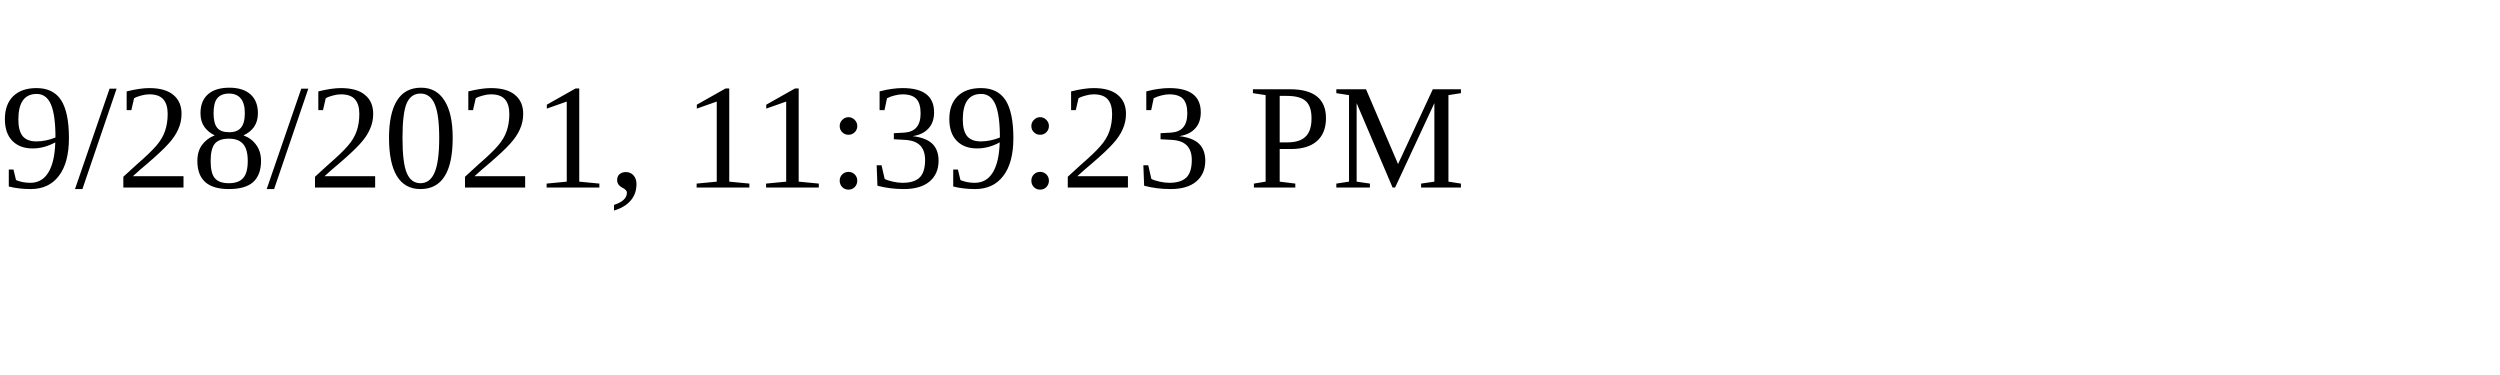
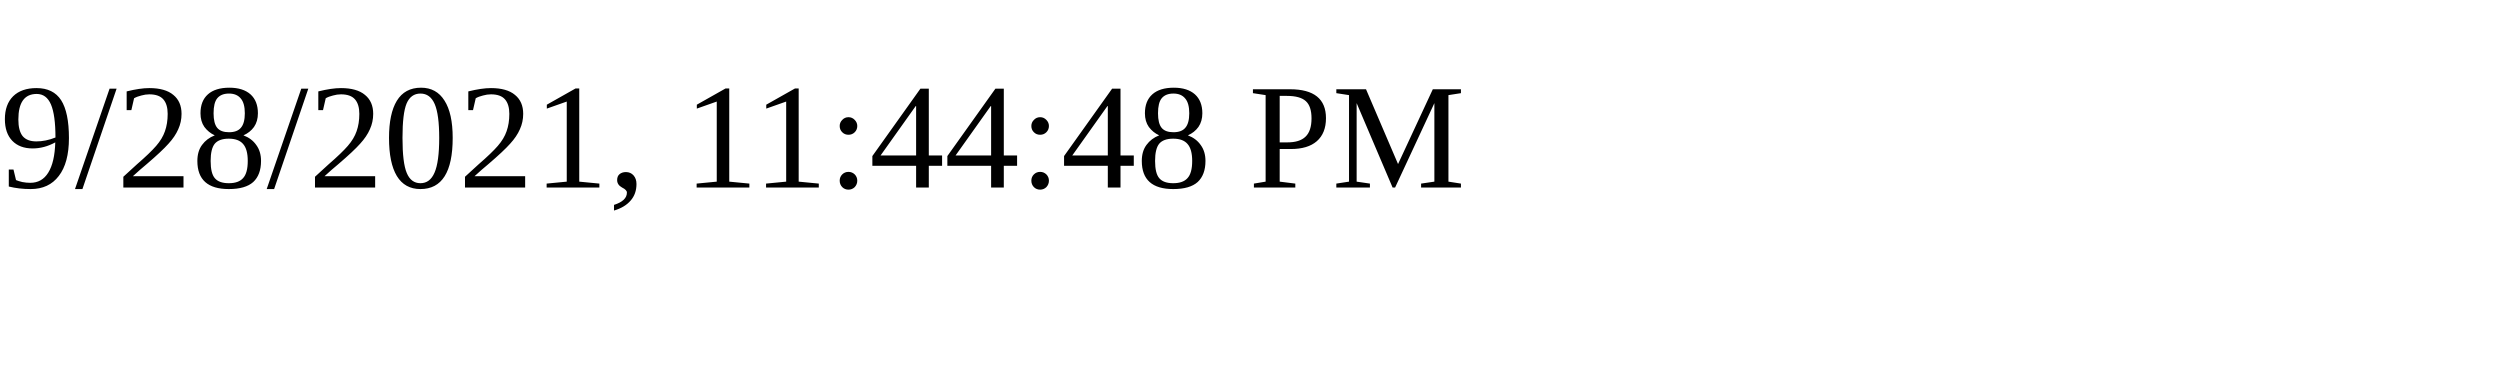
<svg xmlns="http://www.w3.org/2000/svg" height="30" width="200">
-   <text x="0" y="15">9/28/2021, 11:39:23 PM</text>
+   <text x="0" y="15">9/28/2021, 11:44:48 PM</text>
</svg>
